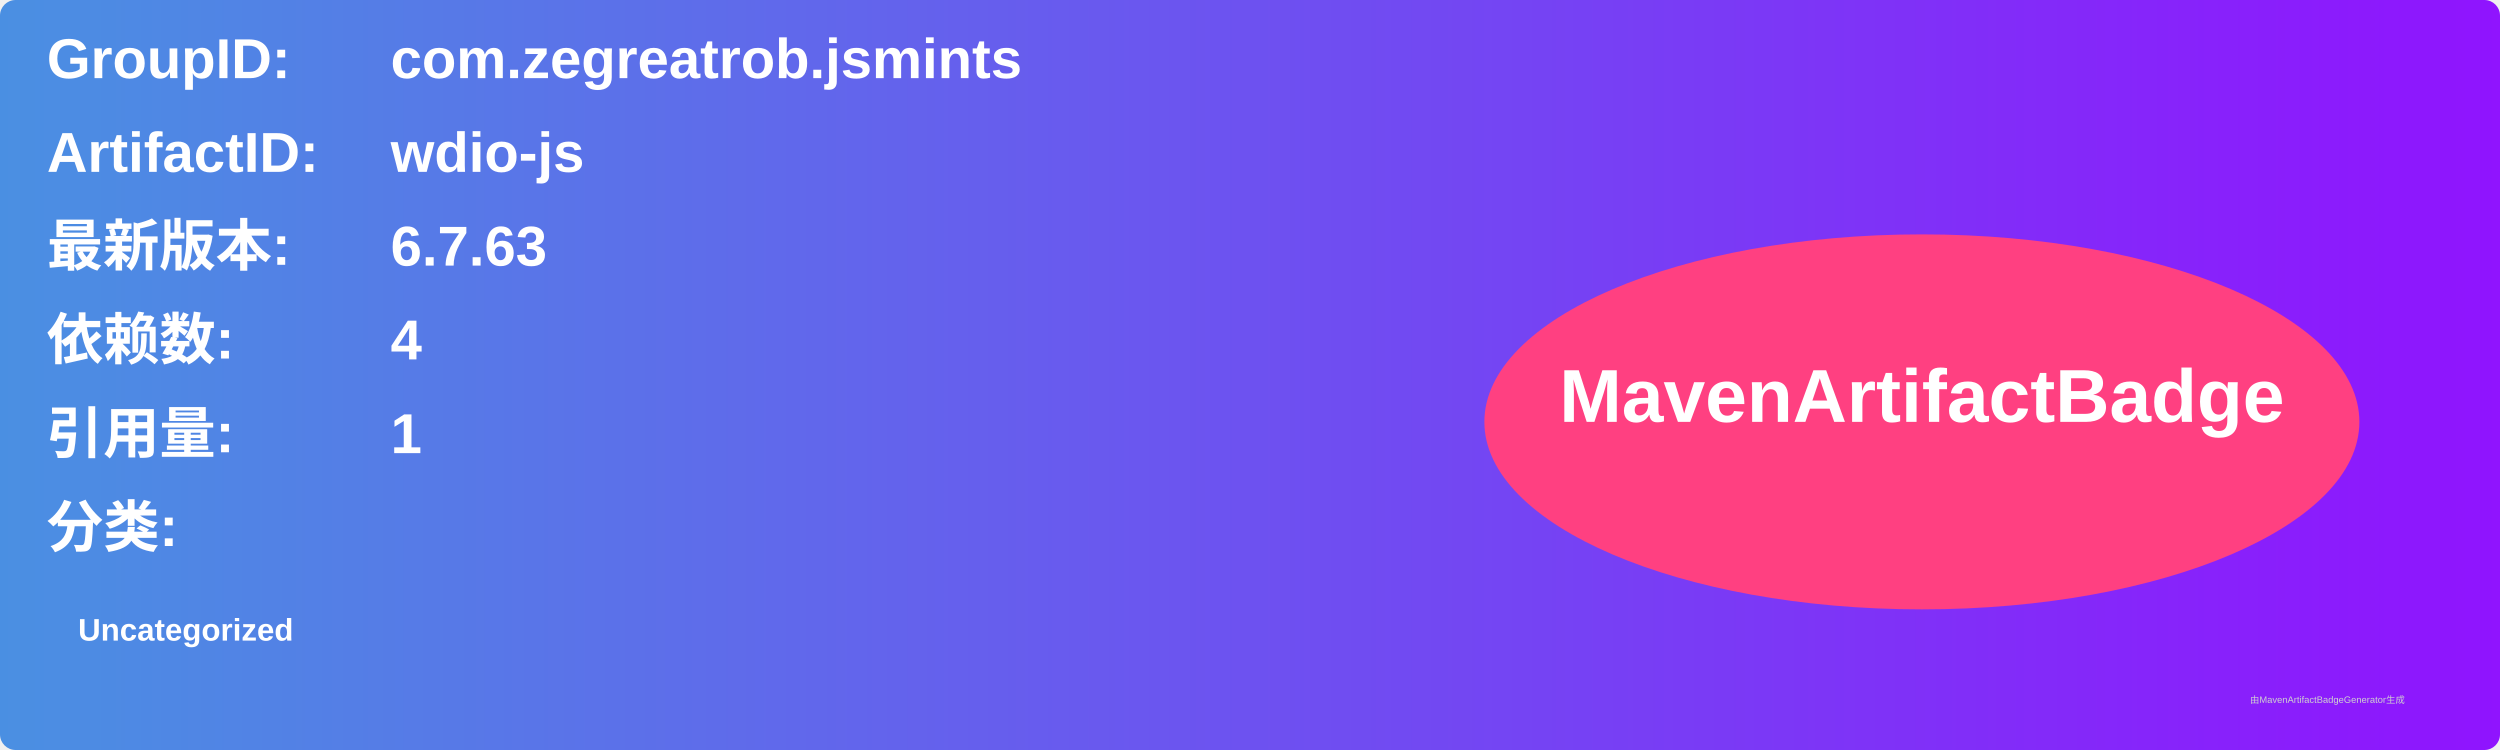
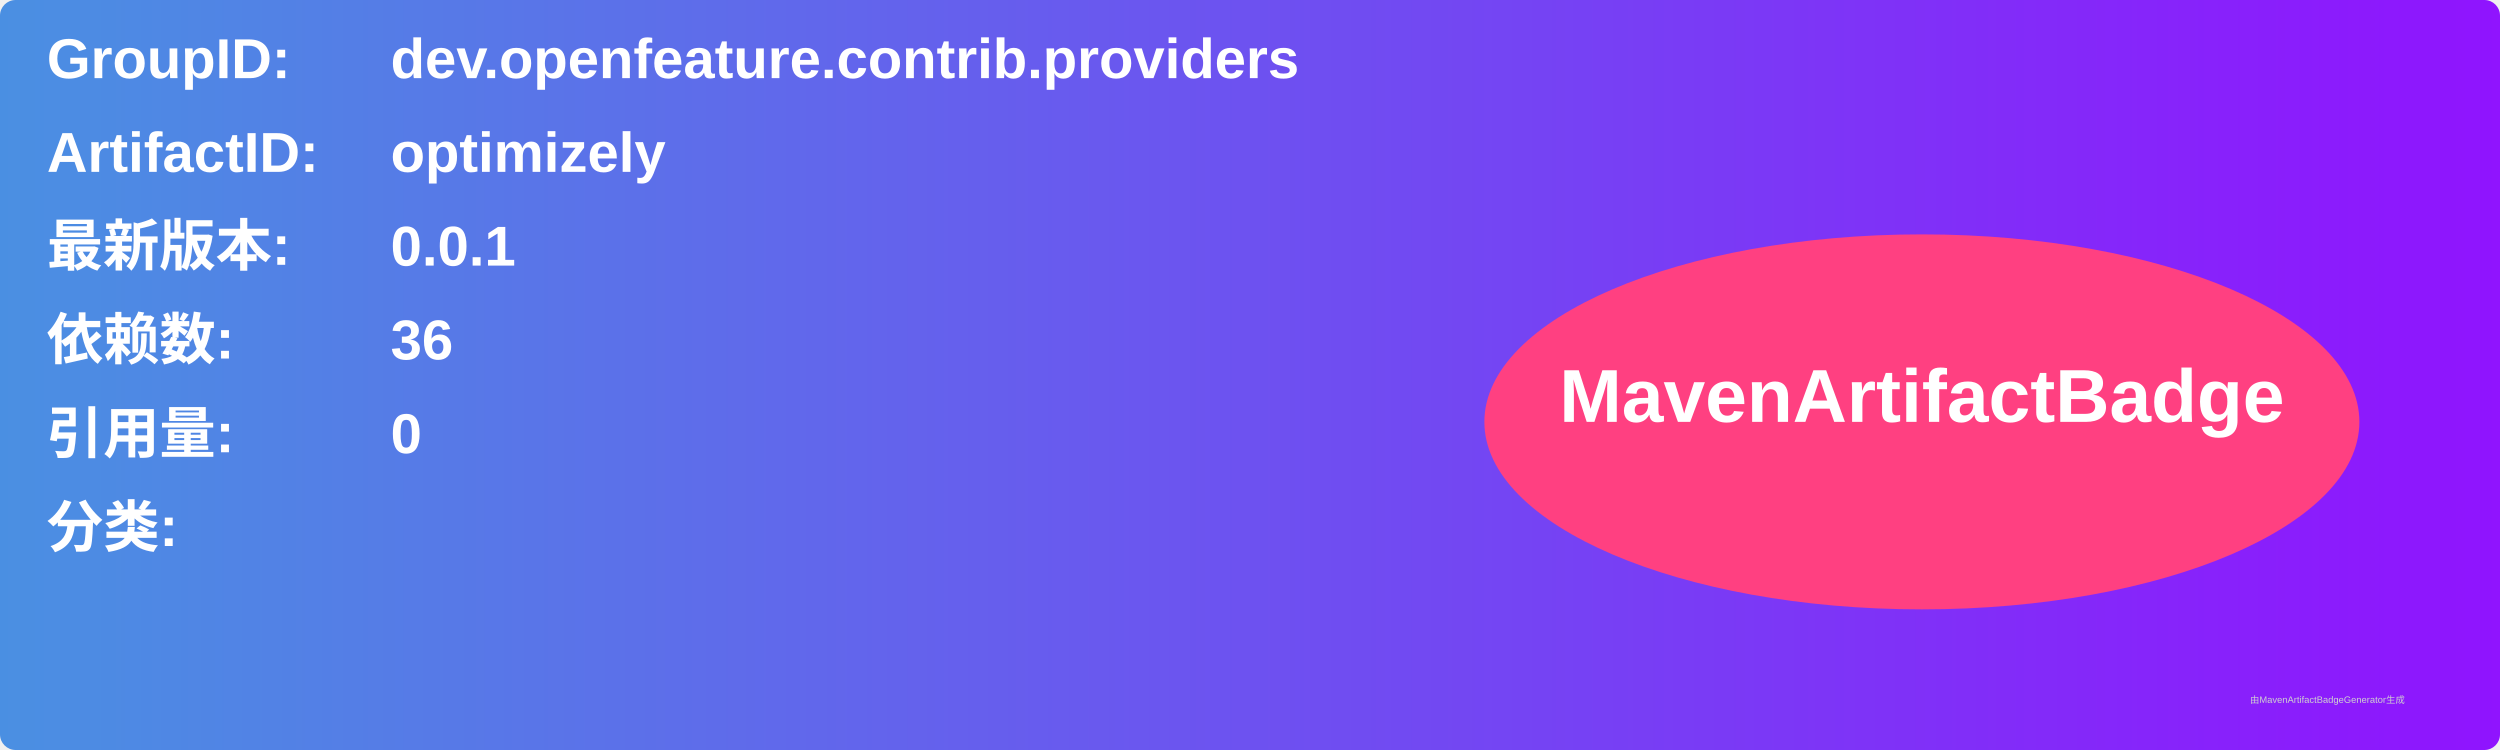
<svg xmlns="http://www.w3.org/2000/svg" width="800" height="240" viewBox="0 0 800 240">
  <linearGradient id="grad" x1="0%" y1="0%" x2="100%" y2="0%">
    <stop offset="0%" stop-color="#4a90e2" />
    <stop offset="100%" stop-color="#9013fe" />
  </linearGradient>
  <rect width="100%" height="100%" rx="5" ry="5" fill="url(#grad)" />
  <g transform="translate(15, 15)">
    <text x="0" y="10" font-family="Arial" font-size="18" fill="white" font-weight="bold" width="260">GroupID:</text>
-     <text x="110" y="10" font-family="Arial" font-size="18" fill="white" font-weight="bold" width="460">com.zegreatrob.jsmints</text>
+     <text x="110" y="10" font-family="Arial" font-size="18" fill="white" font-weight="bold" width="460">dev.openfeature.contrib.providers</text>
    <text x="0" y="40" font-family="Arial" font-size="18" fill="white" font-weight="bold" width="260">ArtifactID:</text>
-     <text x="110" y="40" font-family="Arial" font-size="18" fill="white" font-weight="bold" width="460">wdio-js</text>
+     <text x="110" y="40" font-family="Arial" font-size="18" fill="white" font-weight="bold" width="460">optimizely</text>
    <text x="0" y="70" font-family="Arial" font-size="18" fill="white" font-weight="bold">最新版本:</text>
    <text x="110" y="70" font-family="Arial" font-size="18" fill="white" font-weight="bold">
-       <tspan font-weight="bold">6.7.63</tspan>
+       <tspan font-weight="bold">0.0.1</tspan>
    </text>
    <text x="0" y="100" font-family="Arial" font-size="18" fill="white" font-weight="bold">依赖数: </text>
    <text x="110" y="100" font-family="Arial" font-size="18" fill="white">
-       <tspan font-weight="bold">4</tspan>
+       <tspan font-weight="bold">36</tspan>
    </text>
    <text x="0" y="130" font-family="Arial" font-size="18" fill="white" font-weight="bold">引用量: </text>
    <text x="110" y="130" font-family="Arial" font-size="18" fill="white">
-       <tspan font-weight="bold">1</tspan>
+       <tspan font-weight="bold">0</tspan>
    </text>
    <text x="0" y="160" font-family="Arial" font-size="18" fill="white" font-weight="bold">分类:</text>
    <text x="10" y="190" font-family="Arial" font-size="10" fill="white">
-       <tspan font-weight="bold">Uncategorized</tspan>
+       <tspan font-weight="bold" />
    </text>
    <ellipse cx="600" cy="120" rx="140" ry="60" fill="#ff4081" />
    <text x="600" y="120" text-anchor="middle" font-family="Arial" font-size="24" fill="white" font-weight="bold">MavenArtifactBadge</text>
  </g>
  <text x="720" y="225" font-family="Arial" font-size="3" fill="#d0d0d0">由MavenArtifactBadgeGenerator生成</text>
</svg>
